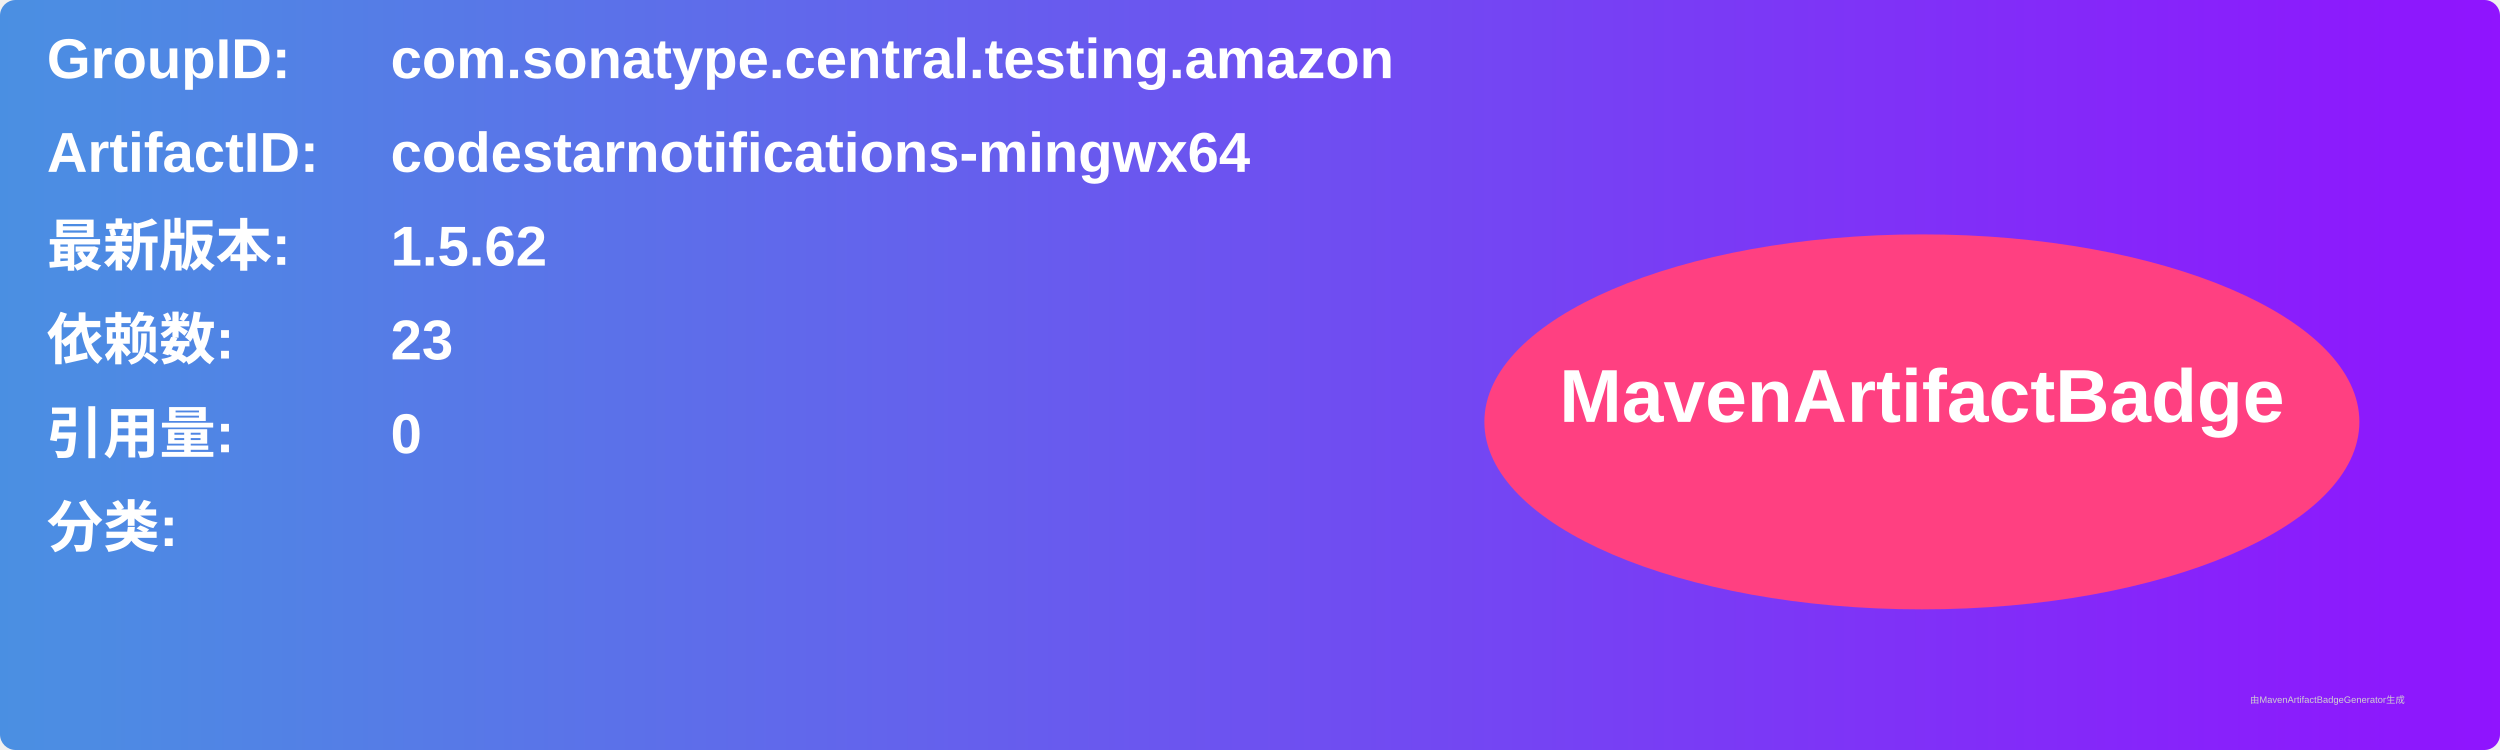
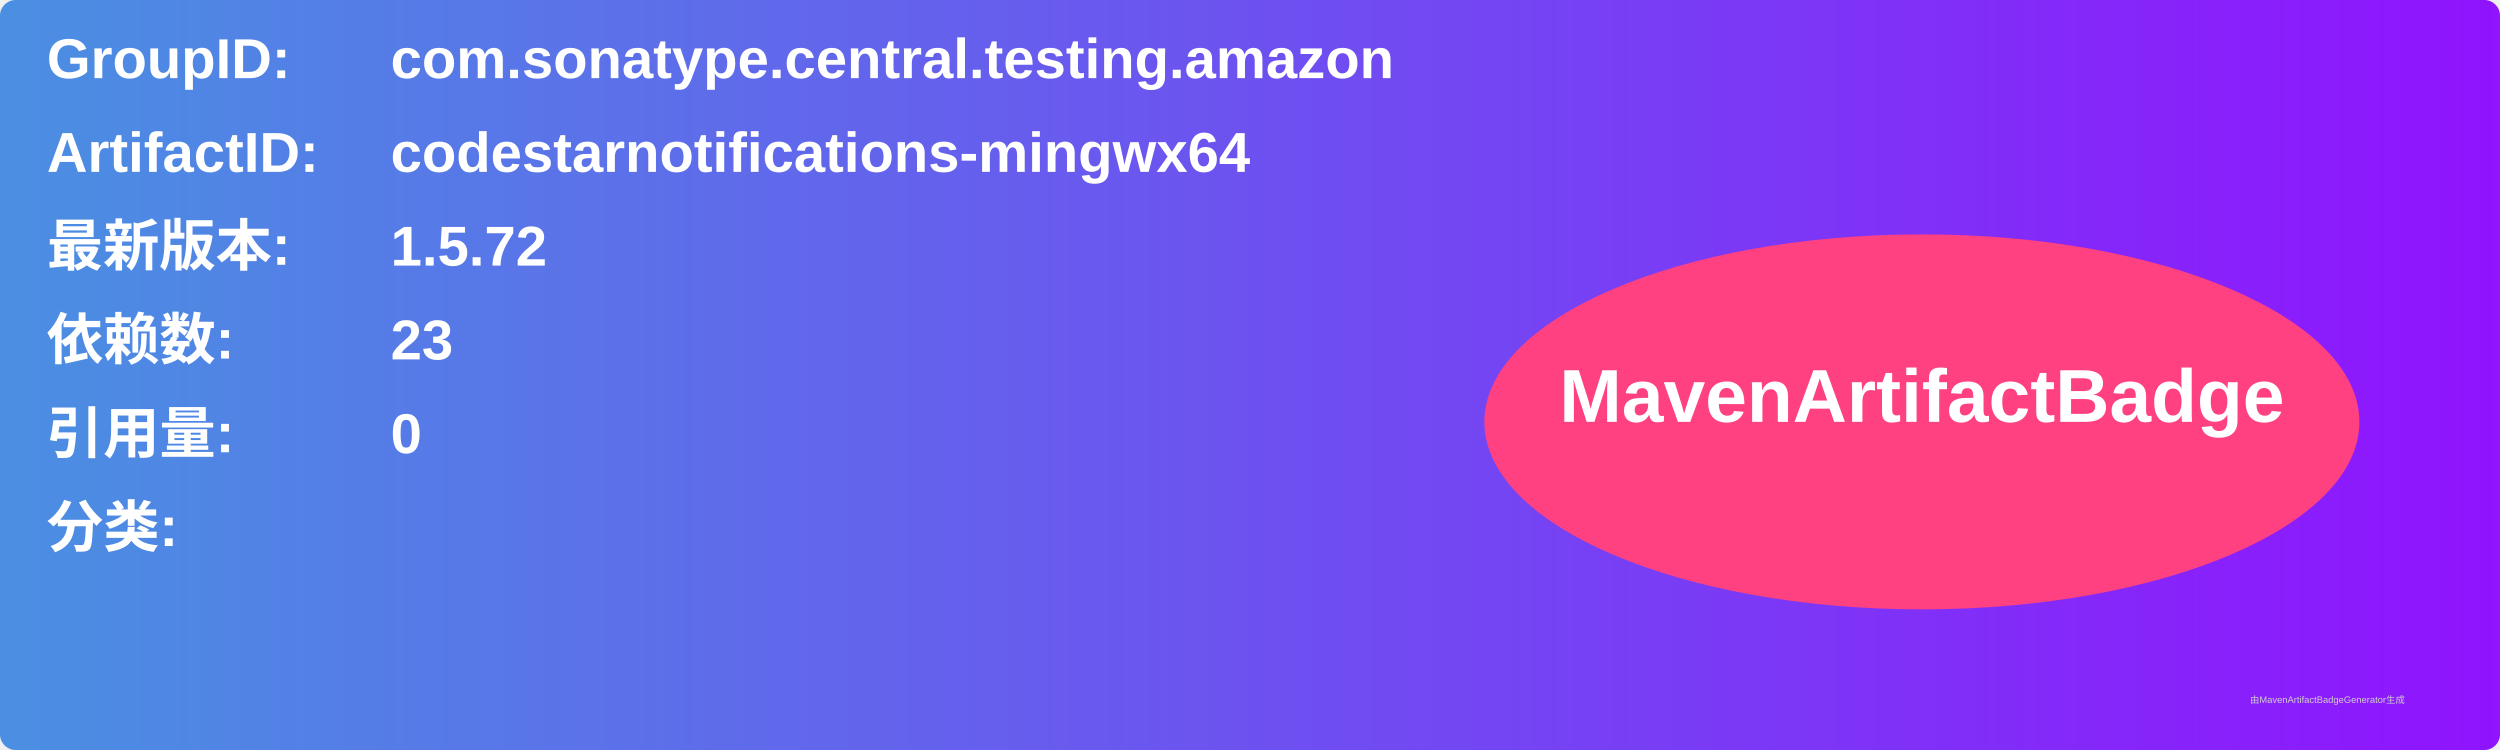
<svg xmlns="http://www.w3.org/2000/svg" width="800" height="240" viewBox="0 0 800 240">
  <linearGradient id="grad" x1="0%" y1="0%" x2="100%" y2="0%">
    <stop offset="0%" stop-color="#4a90e2" />
    <stop offset="100%" stop-color="#9013fe" />
  </linearGradient>
  <rect width="100%" height="100%" rx="5" ry="5" fill="url(#grad)" />
  <g transform="translate(15, 15)">
    <text x="0" y="10" font-family="Arial" font-size="18" fill="white" font-weight="bold" width="260">GroupID:</text>
    <text x="110" y="10" font-family="Arial" font-size="18" fill="white" font-weight="bold" width="460">com.sonatype.central.testing.amazon</text>
    <text x="0" y="40" font-family="Arial" font-size="18" fill="white" font-weight="bold" width="260">ArtifactID:</text>
    <text x="110" y="40" font-family="Arial" font-size="18" fill="white" font-weight="bold" width="460">codestarnotifications-mingwx64</text>
    <text x="0" y="70" font-family="Arial" font-size="18" fill="white" font-weight="bold">最新版本:</text>
    <text x="110" y="70" font-family="Arial" font-size="18" fill="white" font-weight="bold">
-       <tspan font-weight="bold">1.5.62</tspan>
+       <tspan font-weight="bold">1.5.72</tspan>
    </text>
    <text x="0" y="100" font-family="Arial" font-size="18" fill="white" font-weight="bold">依赖数: </text>
    <text x="110" y="100" font-family="Arial" font-size="18" fill="white">
      <tspan font-weight="bold">23</tspan>
    </text>
    <text x="0" y="130" font-family="Arial" font-size="18" fill="white" font-weight="bold">引用量: </text>
    <text x="110" y="130" font-family="Arial" font-size="18" fill="white">
      <tspan font-weight="bold">0</tspan>
    </text>
    <text x="0" y="160" font-family="Arial" font-size="18" fill="white" font-weight="bold">分类:</text>
    <text x="10" y="190" font-family="Arial" font-size="10" fill="white">
      <tspan font-weight="bold" />
    </text>
    <ellipse cx="600" cy="120" rx="140" ry="60" fill="#ff4081" />
    <text x="600" y="120" text-anchor="middle" font-family="Arial" font-size="24" fill="white" font-weight="bold">MavenArtifactBadge</text>
  </g>
  <text x="720" y="225" font-family="Arial" font-size="3" fill="#d0d0d0">由MavenArtifactBadgeGenerator生成</text>
</svg>
